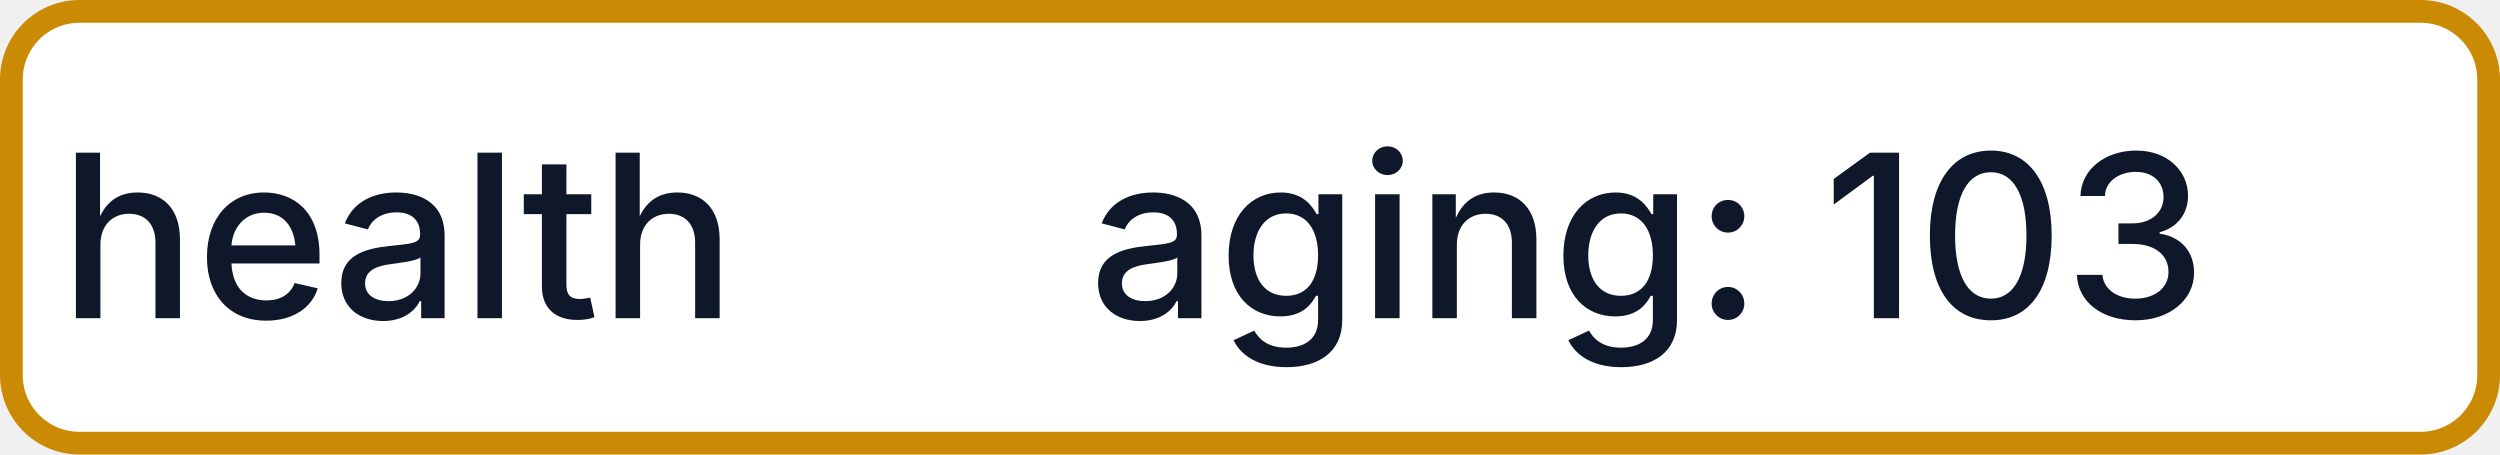
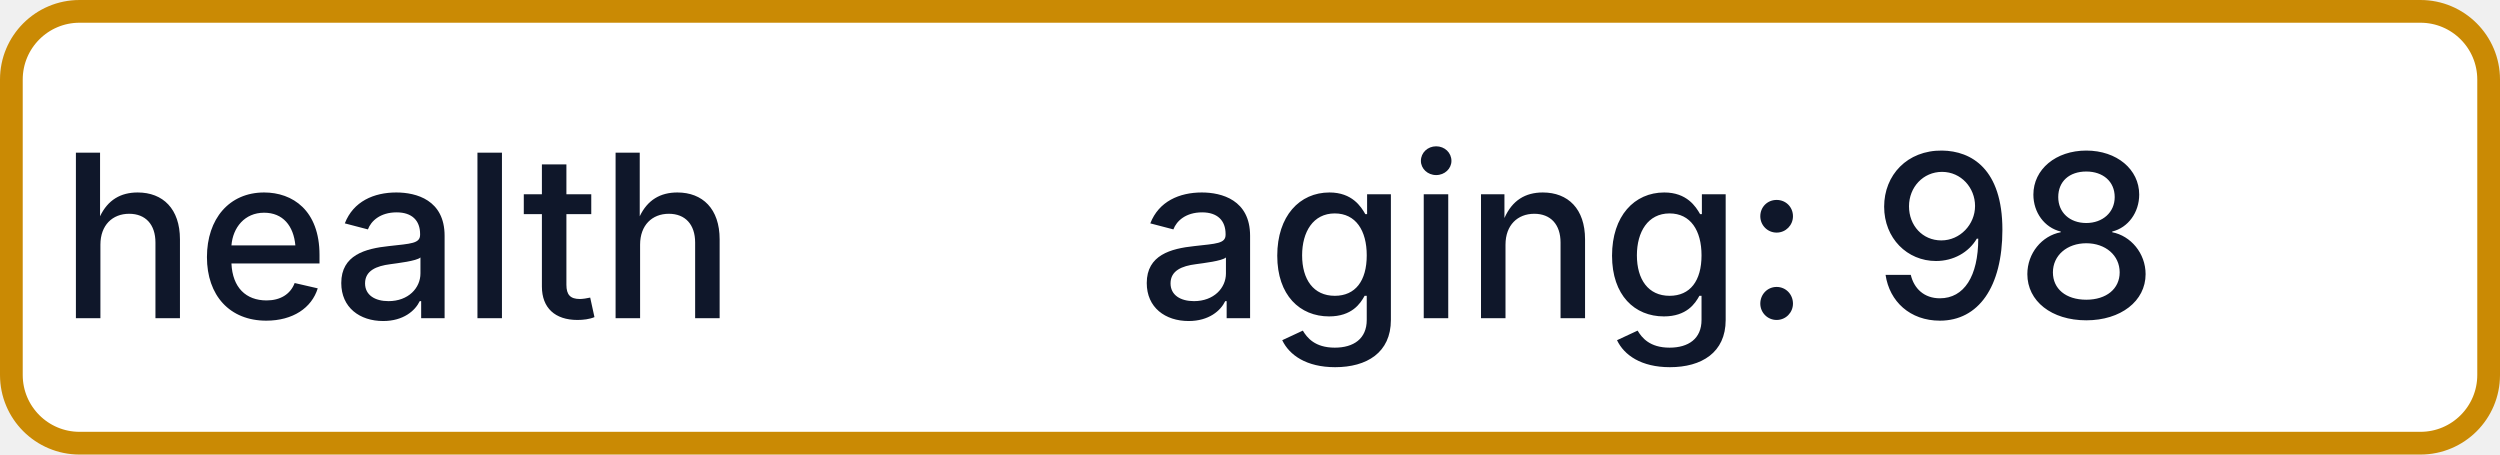
- <svg xmlns="http://www.w3.org/2000/svg" width="110" height="20" role="img" aria-label="health: aging: 103">
+ <svg xmlns="http://www.w3.org/2000/svg" width="110" height="20" role="img" aria-label="health: aging: 98">
  <rect x="0.5" y="0.5" width="109" height="19" rx="3" fill="#FFFFFF" stroke="#CA8A04" stroke-width="1" />
  <g fill="#0F172A" text-anchor="middle" font-family="-apple-system,BlinkMacSystemFont,Segoe UI,sans-serif" font-size="10" font-weight="500">
    <text x="17.5" y="14">health</text>
-     <text x="72.5" y="14" textLength="68" lengthAdjust="spacingAndGlyphs">aging: 103</text>
+     <text x="72.5" y="14" textLength="68" lengthAdjust="spacingAndGlyphs">aging: 98</text>
  </g>
</svg>
